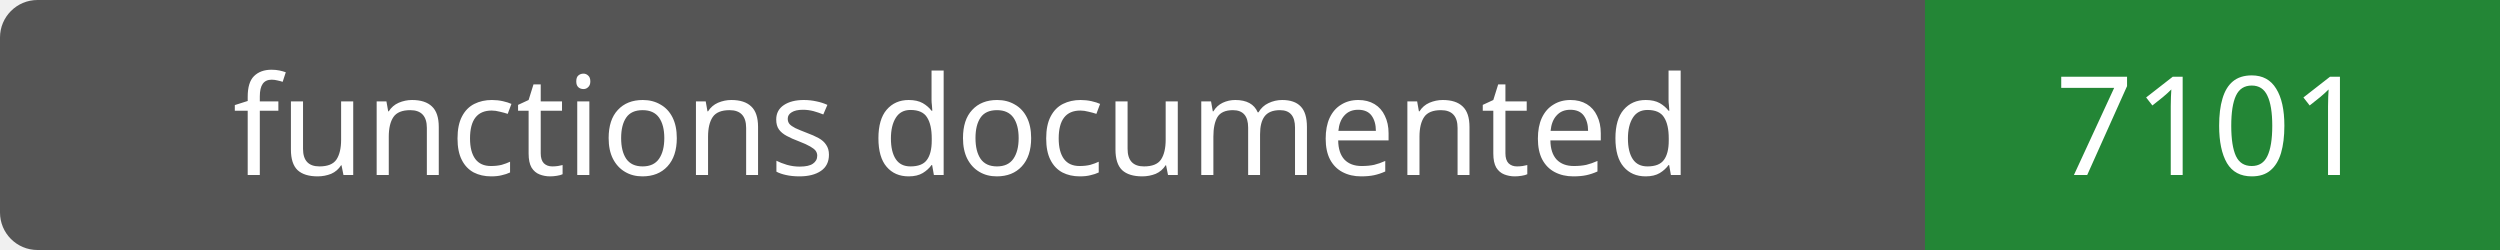
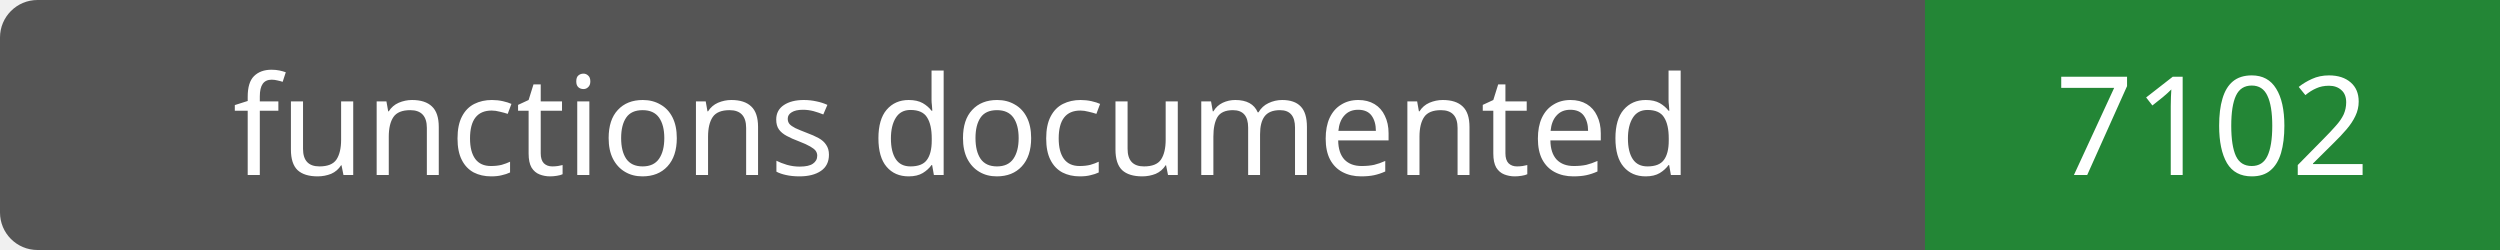
- <svg xmlns="http://www.w3.org/2000/svg" width="200" height="20" role="img" aria-label="functions documented: 7101">
+ <svg xmlns="http://www.w3.org/2000/svg" width="200" height="20" role="img" aria-label="functions documented: 7102">
  <rect width="200" height="20" rx="3" fill="#555" />
  <path fill="#238636" d="M154 0h46v20H154z" />
  <g fill="#fff" text-anchor="middle" font-family="Verdana,sans-serif" font-size="11">
    <text x="77.0" y="14">functions documented</text>
-     <text x="177.0" y="14">7101</text>
+     <text x="177.0" y="14">7102</text>
  </g>
</svg>
